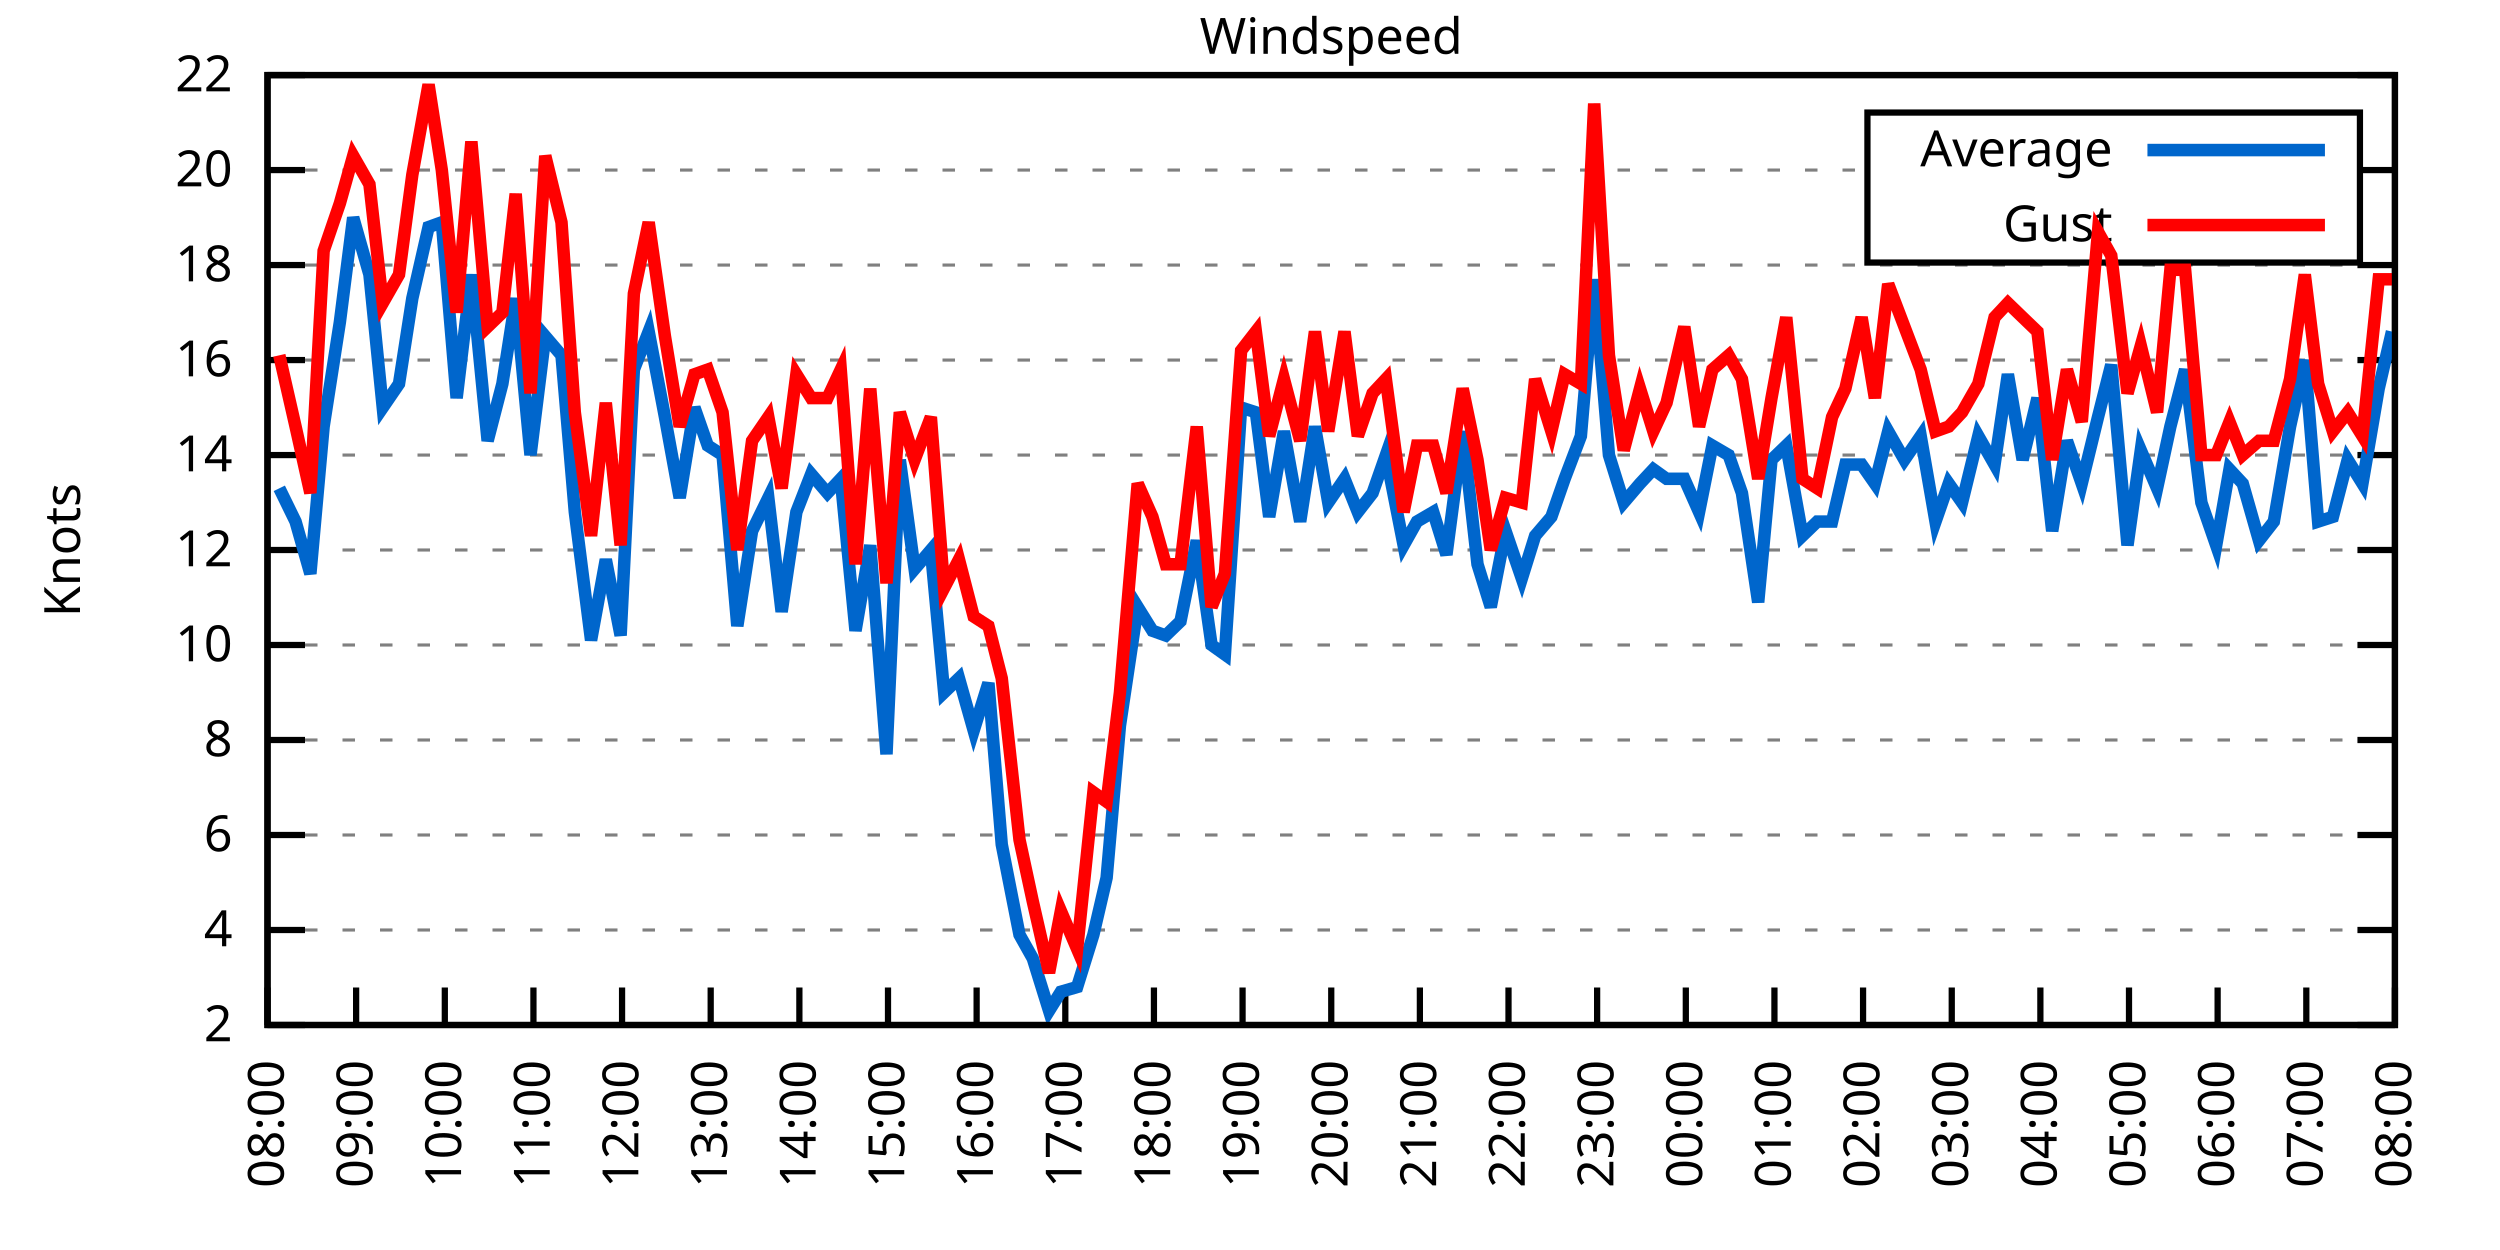
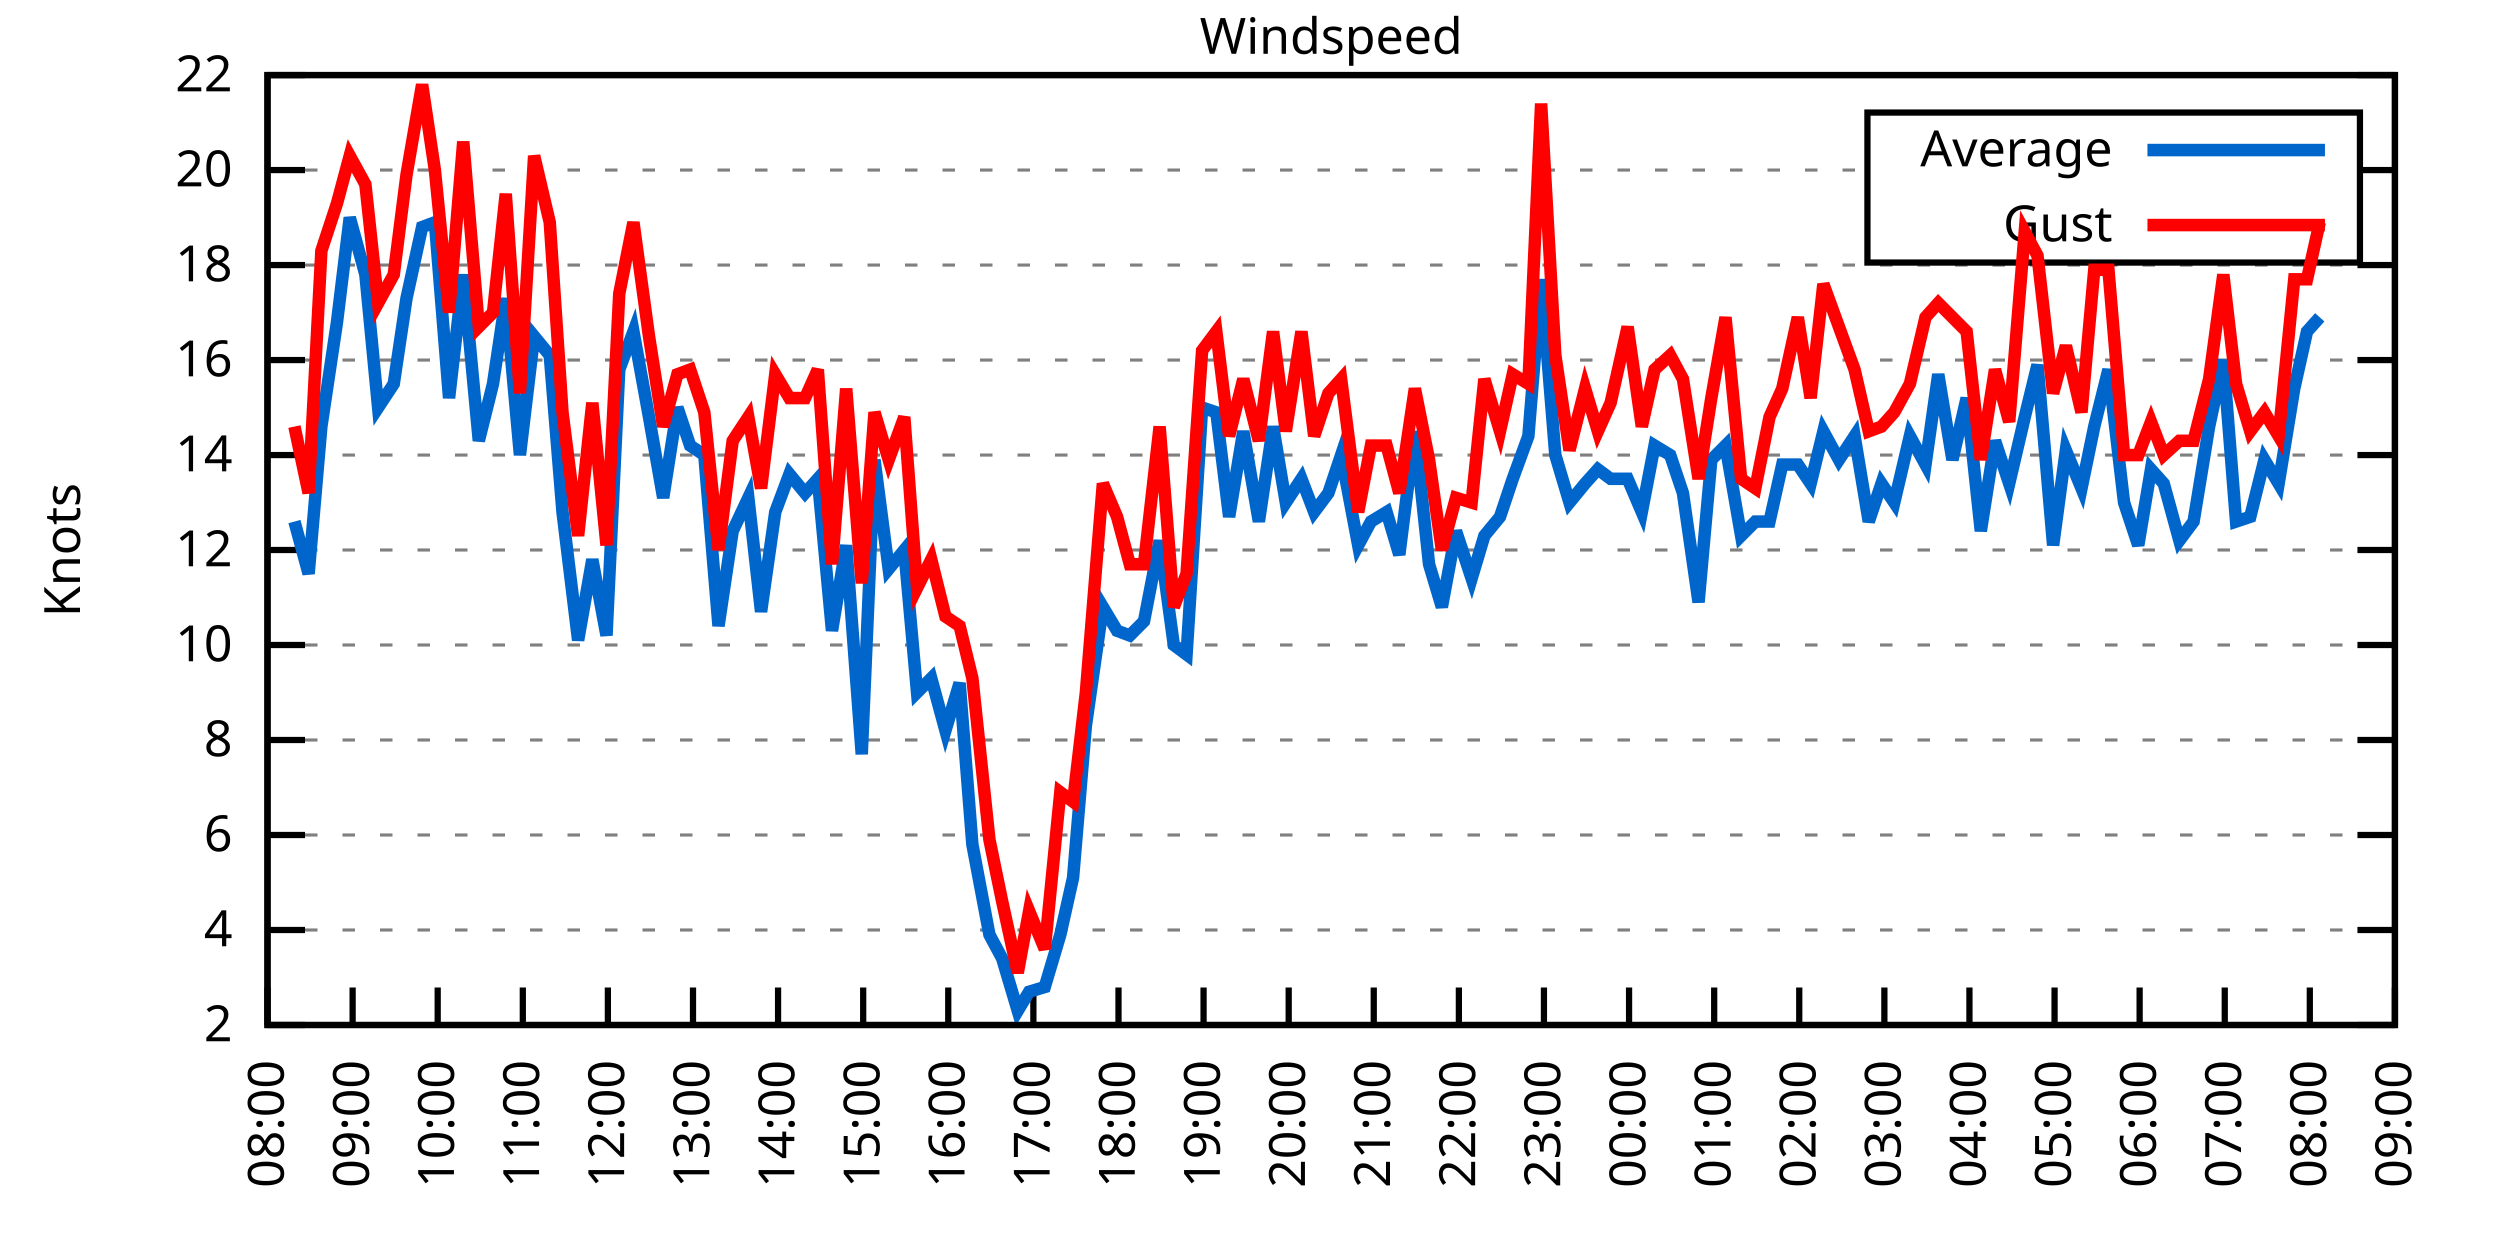
<svg xmlns="http://www.w3.org/2000/svg" xmlns:xlink="http://www.w3.org/1999/xlink" width="400" height="200" viewBox="0 0 400 200">
  <g id="gnuplot_canvas">
    <rect x="0" y="0" width="400" height="200" fill="none" />
    <defs>
      <circle id="gpDot" r="0.5" stroke-width="0.5" stroke="currentColor" />
      <path id="gpPt0" stroke-width="0.333" stroke="currentColor" d="M-1,0 h2 M0,-1 v2" />
      <path id="gpPt1" stroke-width="0.333" stroke="currentColor" d="M-1,-1 L1,1 M1,-1 L-1,1" />
      <path id="gpPt2" stroke-width="0.333" stroke="currentColor" d="M-1,0 L1,0 M0,-1 L0,1 M-1,-1 L1,1 M-1,1 L1,-1" />
      <rect id="gpPt3" stroke-width="0.333" stroke="currentColor" x="-1" y="-1" width="2" height="2" />
      <rect id="gpPt4" stroke-width="0.333" stroke="currentColor" fill="currentColor" x="-1" y="-1" width="2" height="2" />
      <circle id="gpPt5" stroke-width="0.333" stroke="currentColor" cx="0" cy="0" r="1" />
      <use xlink:href="#gpPt5" id="gpPt6" fill="currentColor" stroke="none" />
      <path id="gpPt7" stroke-width="0.333" stroke="currentColor" d="M0,-1.33 L-1.33,0.67 L1.33,0.67 z" />
      <use xlink:href="#gpPt7" id="gpPt8" fill="currentColor" stroke="none" />
      <use xlink:href="#gpPt7" id="gpPt9" stroke="currentColor" transform="rotate(180)" />
      <use xlink:href="#gpPt9" id="gpPt10" fill="currentColor" stroke="none" />
      <use xlink:href="#gpPt3" id="gpPt11" stroke="currentColor" transform="rotate(45)" />
      <use xlink:href="#gpPt11" id="gpPt12" fill="currentColor" stroke="none" />
      <path id="gpPt13" stroke-width="0.333" stroke="currentColor" d="M0,1.330 L1.265,0.411 L0.782,-1.067 L-0.782,-1.076 L-1.265,0.411 z" />
      <use xlink:href="#gpPt13" id="gpPt14" fill="currentColor" stroke="none" />
      <filter id="textbox" filterUnits="objectBoundingBox" x="0" y="0" height="1" width="1">
        <feFlood flood-color="white" flood-opacity="1" result="bgnd" />
        <feComposite in="SourceGraphic" in2="bgnd" operator="atop" />
      </filter>
      <filter id="greybox" filterUnits="objectBoundingBox" x="0" y="0" height="1" width="1">
        <feFlood flood-color="lightgrey" flood-opacity="1" result="grey" />
        <feComposite in="SourceGraphic" in2="grey" operator="atop" />
      </filter>
    </defs>
    <g fill="none" color="white" stroke="currentColor" stroke-width="1.00" stroke-linecap="butt" stroke-linejoin="miter">
</g>
    <g fill="none" color="black" stroke="currentColor" stroke-width="1.00" stroke-linecap="butt" stroke-linejoin="miter">
      <g stroke="none" shape-rendering="crispEdges">
        <polygon fill="rgb(255, 255, 255)" points="42.80,164.00 383.18,164.00 383.18,12.02 42.80,12.02 " />
      </g>
    </g>
    <g fill="none" color="black" stroke="currentColor" stroke-width="1.00" stroke-linecap="butt" stroke-linejoin="miter">
</g>
    <g fill="none" color="black" stroke="black" stroke-width="0.50" stroke-linecap="butt" stroke-linejoin="miter">
</g>
    <g fill="none" color="gray" stroke="currentColor" stroke-width="0.50" stroke-linecap="butt" stroke-linejoin="miter">
      <path stroke="gray" stroke-dasharray="2,4" class="gridline" d="M42.80,164.00 L383.19,164.00  " />
    </g>
    <g fill="none" color="gray" stroke="gray" stroke-width="1.00" stroke-linecap="butt" stroke-linejoin="miter">
</g>
    <g fill="none" color="black" stroke="currentColor" stroke-width="1.00" stroke-linecap="butt" stroke-linejoin="miter">
      <path stroke="black" d="M42.80,164.00 L48.80,164.00 M383.19,164.00 L377.19,164.00  " />
      <g transform="translate(37.20,166.60)" stroke="none" fill="black" font-family="Sans" font-size="8.00" text-anchor="end">
        <text>
          <tspan font-family="Sans"> 2</tspan>
        </text>
      </g>
    </g>
    <g fill="none" color="black" stroke="currentColor" stroke-width="1.00" stroke-linecap="butt" stroke-linejoin="miter">
</g>
    <g fill="none" color="black" stroke="black" stroke-width="0.50" stroke-linecap="butt" stroke-linejoin="miter">
</g>
    <g fill="none" color="gray" stroke="currentColor" stroke-width="0.50" stroke-linecap="butt" stroke-linejoin="miter">
      <path stroke="gray" stroke-dasharray="2,4" class="gridline" d="M42.80,148.80 L383.19,148.80  " />
    </g>
    <g fill="none" color="gray" stroke="gray" stroke-width="1.00" stroke-linecap="butt" stroke-linejoin="miter">
</g>
    <g fill="none" color="black" stroke="currentColor" stroke-width="1.00" stroke-linecap="butt" stroke-linejoin="miter">
      <path stroke="black" d="M42.80,148.80 L48.80,148.80 M383.19,148.80 L377.19,148.80  " />
      <g transform="translate(37.20,151.40)" stroke="none" fill="black" font-family="Sans" font-size="8.00" text-anchor="end">
        <text>
          <tspan font-family="Sans"> 4</tspan>
        </text>
      </g>
    </g>
    <g fill="none" color="black" stroke="currentColor" stroke-width="1.00" stroke-linecap="butt" stroke-linejoin="miter">
</g>
    <g fill="none" color="black" stroke="black" stroke-width="0.50" stroke-linecap="butt" stroke-linejoin="miter">
</g>
    <g fill="none" color="gray" stroke="currentColor" stroke-width="0.50" stroke-linecap="butt" stroke-linejoin="miter">
      <path stroke="gray" stroke-dasharray="2,4" class="gridline" d="M42.80,133.60 L383.19,133.60  " />
    </g>
    <g fill="none" color="gray" stroke="gray" stroke-width="1.00" stroke-linecap="butt" stroke-linejoin="miter">
</g>
    <g fill="none" color="black" stroke="currentColor" stroke-width="1.00" stroke-linecap="butt" stroke-linejoin="miter">
      <path stroke="black" d="M42.80,133.60 L48.80,133.60 M383.19,133.60 L377.19,133.60  " />
      <g transform="translate(37.20,136.20)" stroke="none" fill="black" font-family="Sans" font-size="8.00" text-anchor="end">
        <text>
          <tspan font-family="Sans"> 6</tspan>
        </text>
      </g>
    </g>
    <g fill="none" color="black" stroke="currentColor" stroke-width="1.00" stroke-linecap="butt" stroke-linejoin="miter">
</g>
    <g fill="none" color="black" stroke="black" stroke-width="0.50" stroke-linecap="butt" stroke-linejoin="miter">
</g>
    <g fill="none" color="gray" stroke="currentColor" stroke-width="0.50" stroke-linecap="butt" stroke-linejoin="miter">
      <path stroke="gray" stroke-dasharray="2,4" class="gridline" d="M42.80,118.40 L383.19,118.40  " />
    </g>
    <g fill="none" color="gray" stroke="gray" stroke-width="1.00" stroke-linecap="butt" stroke-linejoin="miter">
</g>
    <g fill="none" color="black" stroke="currentColor" stroke-width="1.00" stroke-linecap="butt" stroke-linejoin="miter">
      <path stroke="black" d="M42.80,118.40 L48.80,118.40 M383.19,118.40 L377.19,118.40  " />
      <g transform="translate(37.20,121.00)" stroke="none" fill="black" font-family="Sans" font-size="8.00" text-anchor="end">
        <text>
          <tspan font-family="Sans"> 8</tspan>
        </text>
      </g>
    </g>
    <g fill="none" color="black" stroke="currentColor" stroke-width="1.00" stroke-linecap="butt" stroke-linejoin="miter">
</g>
    <g fill="none" color="black" stroke="black" stroke-width="0.50" stroke-linecap="butt" stroke-linejoin="miter">
</g>
    <g fill="none" color="gray" stroke="currentColor" stroke-width="0.50" stroke-linecap="butt" stroke-linejoin="miter">
      <path stroke="gray" stroke-dasharray="2,4" class="gridline" d="M42.80,103.20 L383.19,103.20  " />
    </g>
    <g fill="none" color="gray" stroke="gray" stroke-width="1.00" stroke-linecap="butt" stroke-linejoin="miter">
</g>
    <g fill="none" color="black" stroke="currentColor" stroke-width="1.00" stroke-linecap="butt" stroke-linejoin="miter">
      <path stroke="black" d="M42.80,103.20 L48.80,103.20 M383.19,103.20 L377.19,103.20  " />
      <g transform="translate(37.20,105.80)" stroke="none" fill="black" font-family="Sans" font-size="8.00" text-anchor="end">
        <text>
          <tspan font-family="Sans"> 10</tspan>
        </text>
      </g>
    </g>
    <g fill="none" color="black" stroke="currentColor" stroke-width="1.00" stroke-linecap="butt" stroke-linejoin="miter">
</g>
    <g fill="none" color="black" stroke="black" stroke-width="0.50" stroke-linecap="butt" stroke-linejoin="miter">
</g>
    <g fill="none" color="gray" stroke="currentColor" stroke-width="0.50" stroke-linecap="butt" stroke-linejoin="miter">
      <path stroke="gray" stroke-dasharray="2,4" class="gridline" d="M42.80,88.00 L383.19,88.00  " />
    </g>
    <g fill="none" color="gray" stroke="gray" stroke-width="1.00" stroke-linecap="butt" stroke-linejoin="miter">
</g>
    <g fill="none" color="black" stroke="currentColor" stroke-width="1.00" stroke-linecap="butt" stroke-linejoin="miter">
      <path stroke="black" d="M42.80,88.00 L48.80,88.00 M383.19,88.00 L377.19,88.00  " />
      <g transform="translate(37.20,90.60)" stroke="none" fill="black" font-family="Sans" font-size="8.00" text-anchor="end">
        <text>
          <tspan font-family="Sans"> 12</tspan>
        </text>
      </g>
    </g>
    <g fill="none" color="black" stroke="currentColor" stroke-width="1.00" stroke-linecap="butt" stroke-linejoin="miter">
</g>
    <g fill="none" color="black" stroke="black" stroke-width="0.50" stroke-linecap="butt" stroke-linejoin="miter">
</g>
    <g fill="none" color="gray" stroke="currentColor" stroke-width="0.50" stroke-linecap="butt" stroke-linejoin="miter">
      <path stroke="gray" stroke-dasharray="2,4" class="gridline" d="M42.80,72.81 L383.19,72.81  " />
    </g>
    <g fill="none" color="gray" stroke="gray" stroke-width="1.00" stroke-linecap="butt" stroke-linejoin="miter">
</g>
    <g fill="none" color="black" stroke="currentColor" stroke-width="1.00" stroke-linecap="butt" stroke-linejoin="miter">
      <path stroke="black" d="M42.80,72.81 L48.80,72.81 M383.19,72.81 L377.19,72.81  " />
      <g transform="translate(37.20,75.41)" stroke="none" fill="black" font-family="Sans" font-size="8.00" text-anchor="end">
        <text>
          <tspan font-family="Sans"> 14</tspan>
        </text>
      </g>
    </g>
    <g fill="none" color="black" stroke="currentColor" stroke-width="1.00" stroke-linecap="butt" stroke-linejoin="miter">
</g>
    <g fill="none" color="black" stroke="black" stroke-width="0.50" stroke-linecap="butt" stroke-linejoin="miter">
</g>
    <g fill="none" color="gray" stroke="currentColor" stroke-width="0.50" stroke-linecap="butt" stroke-linejoin="miter">
      <path stroke="gray" stroke-dasharray="2,4" class="gridline" d="M42.80,57.61 L383.19,57.61  " />
    </g>
    <g fill="none" color="gray" stroke="gray" stroke-width="1.00" stroke-linecap="butt" stroke-linejoin="miter">
</g>
    <g fill="none" color="black" stroke="currentColor" stroke-width="1.00" stroke-linecap="butt" stroke-linejoin="miter">
      <path stroke="black" d="M42.80,57.61 L48.80,57.61 M383.19,57.61 L377.19,57.61  " />
      <g transform="translate(37.20,60.21)" stroke="none" fill="black" font-family="Sans" font-size="8.00" text-anchor="end">
        <text>
          <tspan font-family="Sans"> 16</tspan>
        </text>
      </g>
    </g>
    <g fill="none" color="black" stroke="currentColor" stroke-width="1.00" stroke-linecap="butt" stroke-linejoin="miter">
</g>
    <g fill="none" color="black" stroke="black" stroke-width="0.50" stroke-linecap="butt" stroke-linejoin="miter">
</g>
    <g fill="none" color="gray" stroke="currentColor" stroke-width="0.50" stroke-linecap="butt" stroke-linejoin="miter">
      <path stroke="gray" stroke-dasharray="2,4" class="gridline" d="M42.80,42.41 L383.19,42.41  " />
    </g>
    <g fill="none" color="gray" stroke="gray" stroke-width="1.00" stroke-linecap="butt" stroke-linejoin="miter">
</g>
    <g fill="none" color="black" stroke="currentColor" stroke-width="1.00" stroke-linecap="butt" stroke-linejoin="miter">
      <path stroke="black" d="M42.80,42.41 L48.80,42.41 M383.19,42.41 L377.19,42.41  " />
      <g transform="translate(37.20,45.01)" stroke="none" fill="black" font-family="Sans" font-size="8.00" text-anchor="end">
        <text>
          <tspan font-family="Sans"> 18</tspan>
        </text>
      </g>
    </g>
    <g fill="none" color="black" stroke="currentColor" stroke-width="1.00" stroke-linecap="butt" stroke-linejoin="miter">
</g>
    <g fill="none" color="black" stroke="black" stroke-width="0.50" stroke-linecap="butt" stroke-linejoin="miter">
</g>
    <g fill="none" color="gray" stroke="currentColor" stroke-width="0.50" stroke-linecap="butt" stroke-linejoin="miter">
      <path stroke="gray" stroke-dasharray="2,4" class="gridline" d="M42.80,27.21 L298.79,27.21 M377.59,27.21 L383.19,27.21  " />
    </g>
    <g fill="none" color="gray" stroke="gray" stroke-width="1.00" stroke-linecap="butt" stroke-linejoin="miter">
</g>
    <g fill="none" color="black" stroke="currentColor" stroke-width="1.00" stroke-linecap="butt" stroke-linejoin="miter">
      <path stroke="black" d="M42.80,27.21 L48.80,27.21 M383.19,27.21 L377.19,27.21  " />
      <g transform="translate(37.20,29.81)" stroke="none" fill="black" font-family="Sans" font-size="8.00" text-anchor="end">
        <text>
          <tspan font-family="Sans"> 20</tspan>
        </text>
      </g>
    </g>
    <g fill="none" color="black" stroke="currentColor" stroke-width="1.00" stroke-linecap="butt" stroke-linejoin="miter">
</g>
    <g fill="none" color="black" stroke="black" stroke-width="0.50" stroke-linecap="butt" stroke-linejoin="miter">
</g>
    <g fill="none" color="gray" stroke="currentColor" stroke-width="0.50" stroke-linecap="butt" stroke-linejoin="miter">
      <path stroke="gray" stroke-dasharray="2,4" class="gridline" d="M42.80,12.01 L383.19,12.01  " />
    </g>
    <g fill="none" color="gray" stroke="gray" stroke-width="1.00" stroke-linecap="butt" stroke-linejoin="miter">
</g>
    <g fill="none" color="black" stroke="currentColor" stroke-width="1.00" stroke-linecap="butt" stroke-linejoin="miter">
      <path stroke="black" d="M42.80,12.01 L48.80,12.01 M383.19,12.01 L377.19,12.01  " />
      <g transform="translate(37.20,14.61)" stroke="none" fill="black" font-family="Sans" font-size="8.00" text-anchor="end">
        <text>
          <tspan font-family="Sans"> 22</tspan>
        </text>
      </g>
    </g>
    <g fill="none" color="black" stroke="currentColor" stroke-width="1.00" stroke-linecap="butt" stroke-linejoin="miter">
      <path stroke="black" d="M42.80,164.00 L42.80,158.00  " />
      <g transform="translate(45.40,169.60) rotate(270.00)" stroke="none" fill="black" font-family="Sans" font-size="8.00" text-anchor="end">
        <text>
          <tspan font-family="Sans">08:00</tspan>
        </text>
      </g>
    </g>
    <g fill="none" color="black" stroke="currentColor" stroke-width="1.00" stroke-linecap="butt" stroke-linejoin="miter">
-       <path stroke="black" d="M56.98,164.00 L56.98,158.00  " />
-       <g transform="translate(59.58,169.60) rotate(270.00)" stroke="none" fill="black" font-family="Sans" font-size="8.00" text-anchor="end">
+       <path stroke="black" d="M56.42,164.00 L56.42,158.00  " />
+       <g transform="translate(59.02,169.60) rotate(270.00)" stroke="none" fill="black" font-family="Sans" font-size="8.00" text-anchor="end">
        <text>
          <tspan font-family="Sans">09:00</tspan>
        </text>
      </g>
    </g>
    <g fill="none" color="black" stroke="currentColor" stroke-width="1.00" stroke-linecap="butt" stroke-linejoin="miter">
-       <path stroke="black" d="M71.17,164.00 L71.17,158.00  " />
-       <g transform="translate(73.77,169.60) rotate(270.00)" stroke="none" fill="black" font-family="Sans" font-size="8.00" text-anchor="end">
+       <path stroke="black" d="M70.03,164.00 L70.03,158.00  " />
+       <g transform="translate(72.63,169.60) rotate(270.00)" stroke="none" fill="black" font-family="Sans" font-size="8.00" text-anchor="end">
        <text>
          <tspan font-family="Sans">10:00</tspan>
        </text>
      </g>
    </g>
    <g fill="none" color="black" stroke="currentColor" stroke-width="1.00" stroke-linecap="butt" stroke-linejoin="miter">
-       <path stroke="black" d="M85.35,164.00 L85.35,158.00  " />
-       <g transform="translate(87.95,169.60) rotate(270.00)" stroke="none" fill="black" font-family="Sans" font-size="8.00" text-anchor="end">
+       <path stroke="black" d="M83.65,164.00 L83.65,158.00  " />
+       <g transform="translate(86.25,169.60) rotate(270.00)" stroke="none" fill="black" font-family="Sans" font-size="8.00" text-anchor="end">
        <text>
          <tspan font-family="Sans">11:00</tspan>
        </text>
      </g>
    </g>
    <g fill="none" color="black" stroke="currentColor" stroke-width="1.00" stroke-linecap="butt" stroke-linejoin="miter">
-       <path stroke="black" d="M99.53,164.00 L99.53,158.00  " />
-       <g transform="translate(102.13,169.60) rotate(270.00)" stroke="none" fill="black" font-family="Sans" font-size="8.00" text-anchor="end">
+       <path stroke="black" d="M97.26,164.00 L97.26,158.00  " />
+       <g transform="translate(99.86,169.60) rotate(270.00)" stroke="none" fill="black" font-family="Sans" font-size="8.00" text-anchor="end">
        <text>
          <tspan font-family="Sans">12:00</tspan>
        </text>
      </g>
    </g>
    <g fill="none" color="black" stroke="currentColor" stroke-width="1.00" stroke-linecap="butt" stroke-linejoin="miter">
-       <path stroke="black" d="M113.71,164.00 L113.71,158.00  " />
-       <g transform="translate(116.31,169.60) rotate(270.00)" stroke="none" fill="black" font-family="Sans" font-size="8.00" text-anchor="end">
+       <path stroke="black" d="M110.88,164.00 L110.88,158.00  " />
+       <g transform="translate(113.48,169.60) rotate(270.00)" stroke="none" fill="black" font-family="Sans" font-size="8.00" text-anchor="end">
        <text>
          <tspan font-family="Sans">13:00</tspan>
        </text>
      </g>
    </g>
    <g fill="none" color="black" stroke="currentColor" stroke-width="1.00" stroke-linecap="butt" stroke-linejoin="miter">
-       <path stroke="black" d="M127.90,164.00 L127.90,158.00  " />
-       <g transform="translate(130.50,169.60) rotate(270.00)" stroke="none" fill="black" font-family="Sans" font-size="8.00" text-anchor="end">
+       <path stroke="black" d="M124.49,164.00 L124.49,158.00  " />
+       <g transform="translate(127.09,169.60) rotate(270.00)" stroke="none" fill="black" font-family="Sans" font-size="8.00" text-anchor="end">
        <text>
          <tspan font-family="Sans">14:00</tspan>
        </text>
      </g>
    </g>
    <g fill="none" color="black" stroke="currentColor" stroke-width="1.00" stroke-linecap="butt" stroke-linejoin="miter">
-       <path stroke="black" d="M142.08,164.00 L142.08,158.00  " />
-       <g transform="translate(144.68,169.60) rotate(270.00)" stroke="none" fill="black" font-family="Sans" font-size="8.00" text-anchor="end">
+       <path stroke="black" d="M138.11,164.00 L138.11,158.00  " />
+       <g transform="translate(140.71,169.60) rotate(270.00)" stroke="none" fill="black" font-family="Sans" font-size="8.00" text-anchor="end">
        <text>
          <tspan font-family="Sans">15:00</tspan>
        </text>
      </g>
    </g>
    <g fill="none" color="black" stroke="currentColor" stroke-width="1.00" stroke-linecap="butt" stroke-linejoin="miter">
-       <path stroke="black" d="M156.26,164.00 L156.26,158.00  " />
-       <g transform="translate(158.86,169.60) rotate(270.00)" stroke="none" fill="black" font-family="Sans" font-size="8.00" text-anchor="end">
+       <path stroke="black" d="M151.72,164.00 L151.72,158.00  " />
+       <g transform="translate(154.32,169.60) rotate(270.00)" stroke="none" fill="black" font-family="Sans" font-size="8.00" text-anchor="end">
        <text>
          <tspan font-family="Sans">16:00</tspan>
        </text>
      </g>
    </g>
    <g fill="none" color="black" stroke="currentColor" stroke-width="1.00" stroke-linecap="butt" stroke-linejoin="miter">
-       <path stroke="black" d="M170.45,164.00 L170.45,158.00  " />
-       <g transform="translate(173.05,169.60) rotate(270.00)" stroke="none" fill="black" font-family="Sans" font-size="8.00" text-anchor="end">
+       <path stroke="black" d="M165.34,164.00 L165.34,158.00  " />
+       <g transform="translate(167.94,169.60) rotate(270.00)" stroke="none" fill="black" font-family="Sans" font-size="8.00" text-anchor="end">
        <text>
          <tspan font-family="Sans">17:00</tspan>
        </text>
      </g>
    </g>
    <g fill="none" color="black" stroke="currentColor" stroke-width="1.00" stroke-linecap="butt" stroke-linejoin="miter">
-       <path stroke="black" d="M184.63,164.00 L184.63,158.00  " />
-       <g transform="translate(187.23,169.60) rotate(270.00)" stroke="none" fill="black" font-family="Sans" font-size="8.00" text-anchor="end">
+       <path stroke="black" d="M178.96,164.00 L178.96,158.00  " />
+       <g transform="translate(181.56,169.60) rotate(270.00)" stroke="none" fill="black" font-family="Sans" font-size="8.00" text-anchor="end">
        <text>
          <tspan font-family="Sans">18:00</tspan>
        </text>
      </g>
    </g>
    <g fill="none" color="black" stroke="currentColor" stroke-width="1.00" stroke-linecap="butt" stroke-linejoin="miter">
-       <path stroke="black" d="M198.81,164.00 L198.81,158.00  " />
-       <g transform="translate(201.41,169.60) rotate(270.00)" stroke="none" fill="black" font-family="Sans" font-size="8.00" text-anchor="end">
+       <path stroke="black" d="M192.57,164.00 L192.57,158.00  " />
+       <g transform="translate(195.17,169.60) rotate(270.00)" stroke="none" fill="black" font-family="Sans" font-size="8.00" text-anchor="end">
        <text>
          <tspan font-family="Sans">19:00</tspan>
        </text>
      </g>
    </g>
    <g fill="none" color="black" stroke="currentColor" stroke-width="1.00" stroke-linecap="butt" stroke-linejoin="miter">
-       <path stroke="black" d="M213.00,164.00 L213.00,158.00  " />
-       <g transform="translate(215.60,169.60) rotate(270.00)" stroke="none" fill="black" font-family="Sans" font-size="8.00" text-anchor="end">
+       <path stroke="black" d="M206.19,164.00 L206.19,158.00  " />
+       <g transform="translate(208.79,169.60) rotate(270.00)" stroke="none" fill="black" font-family="Sans" font-size="8.00" text-anchor="end">
        <text>
          <tspan font-family="Sans">20:00</tspan>
        </text>
      </g>
    </g>
    <g fill="none" color="black" stroke="currentColor" stroke-width="1.00" stroke-linecap="butt" stroke-linejoin="miter">
-       <path stroke="black" d="M227.18,164.00 L227.18,158.00  " />
-       <g transform="translate(229.78,169.60) rotate(270.00)" stroke="none" fill="black" font-family="Sans" font-size="8.00" text-anchor="end">
+       <path stroke="black" d="M219.80,164.00 L219.80,158.00  " />
+       <g transform="translate(222.40,169.60) rotate(270.00)" stroke="none" fill="black" font-family="Sans" font-size="8.00" text-anchor="end">
        <text>
          <tspan font-family="Sans">21:00</tspan>
        </text>
      </g>
    </g>
    <g fill="none" color="black" stroke="currentColor" stroke-width="1.00" stroke-linecap="butt" stroke-linejoin="miter">
-       <path stroke="black" d="M241.36,164.00 L241.36,158.00  " />
-       <g transform="translate(243.96,169.60) rotate(270.00)" stroke="none" fill="black" font-family="Sans" font-size="8.00" text-anchor="end">
+       <path stroke="black" d="M233.42,164.00 L233.42,158.00  " />
+       <g transform="translate(236.02,169.60) rotate(270.00)" stroke="none" fill="black" font-family="Sans" font-size="8.00" text-anchor="end">
        <text>
          <tspan font-family="Sans">22:00</tspan>
        </text>
      </g>
    </g>
    <g fill="none" color="black" stroke="currentColor" stroke-width="1.00" stroke-linecap="butt" stroke-linejoin="miter">
-       <path stroke="black" d="M255.54,164.00 L255.54,158.00  " />
-       <g transform="translate(258.14,169.60) rotate(270.00)" stroke="none" fill="black" font-family="Sans" font-size="8.00" text-anchor="end">
+       <path stroke="black" d="M247.03,164.00 L247.03,158.00  " />
+       <g transform="translate(249.63,169.60) rotate(270.00)" stroke="none" fill="black" font-family="Sans" font-size="8.00" text-anchor="end">
        <text>
          <tspan font-family="Sans">23:00</tspan>
        </text>
      </g>
    </g>
    <g fill="none" color="black" stroke="currentColor" stroke-width="1.00" stroke-linecap="butt" stroke-linejoin="miter">
-       <path stroke="black" d="M269.73,164.00 L269.73,158.00  " />
-       <g transform="translate(272.33,169.60) rotate(270.00)" stroke="none" fill="black" font-family="Sans" font-size="8.00" text-anchor="end">
+       <path stroke="black" d="M260.65,164.00 L260.65,158.00  " />
+       <g transform="translate(263.25,169.60) rotate(270.00)" stroke="none" fill="black" font-family="Sans" font-size="8.00" text-anchor="end">
        <text>
          <tspan font-family="Sans">00:00</tspan>
        </text>
      </g>
    </g>
    <g fill="none" color="black" stroke="currentColor" stroke-width="1.00" stroke-linecap="butt" stroke-linejoin="miter">
-       <path stroke="black" d="M283.91,164.00 L283.91,158.00  " />
-       <g transform="translate(286.51,169.60) rotate(270.00)" stroke="none" fill="black" font-family="Sans" font-size="8.00" text-anchor="end">
+       <path stroke="black" d="M274.27,164.00 L274.27,158.00  " />
+       <g transform="translate(276.87,169.60) rotate(270.00)" stroke="none" fill="black" font-family="Sans" font-size="8.00" text-anchor="end">
        <text>
          <tspan font-family="Sans">01:00</tspan>
        </text>
      </g>
    </g>
    <g fill="none" color="black" stroke="currentColor" stroke-width="1.00" stroke-linecap="butt" stroke-linejoin="miter">
-       <path stroke="black" d="M298.09,164.00 L298.09,158.00  " />
-       <g transform="translate(300.69,169.60) rotate(270.00)" stroke="none" fill="black" font-family="Sans" font-size="8.00" text-anchor="end">
+       <path stroke="black" d="M287.88,164.00 L287.88,158.00  " />
+       <g transform="translate(290.48,169.60) rotate(270.00)" stroke="none" fill="black" font-family="Sans" font-size="8.00" text-anchor="end">
        <text>
          <tspan font-family="Sans">02:00</tspan>
        </text>
      </g>
    </g>
    <g fill="none" color="black" stroke="currentColor" stroke-width="1.00" stroke-linecap="butt" stroke-linejoin="miter">
-       <path stroke="black" d="M312.28,164.00 L312.28,158.00  " />
-       <g transform="translate(314.88,169.60) rotate(270.00)" stroke="none" fill="black" font-family="Sans" font-size="8.00" text-anchor="end">
+       <path stroke="black" d="M301.50,164.00 L301.50,158.00  " />
+       <g transform="translate(304.10,169.60) rotate(270.00)" stroke="none" fill="black" font-family="Sans" font-size="8.00" text-anchor="end">
        <text>
          <tspan font-family="Sans">03:00</tspan>
        </text>
      </g>
    </g>
    <g fill="none" color="black" stroke="currentColor" stroke-width="1.00" stroke-linecap="butt" stroke-linejoin="miter">
-       <path stroke="black" d="M326.46,164.00 L326.46,158.00  " />
-       <g transform="translate(329.06,169.60) rotate(270.00)" stroke="none" fill="black" font-family="Sans" font-size="8.00" text-anchor="end">
+       <path stroke="black" d="M315.11,164.00 L315.11,158.00  " />
+       <g transform="translate(317.71,169.60) rotate(270.00)" stroke="none" fill="black" font-family="Sans" font-size="8.00" text-anchor="end">
        <text>
          <tspan font-family="Sans">04:00</tspan>
        </text>
      </g>
    </g>
    <g fill="none" color="black" stroke="currentColor" stroke-width="1.00" stroke-linecap="butt" stroke-linejoin="miter">
-       <path stroke="black" d="M340.64,164.00 L340.64,158.00  " />
-       <g transform="translate(343.24,169.60) rotate(270.00)" stroke="none" fill="black" font-family="Sans" font-size="8.00" text-anchor="end">
+       <path stroke="black" d="M328.73,164.00 L328.73,158.00  " />
+       <g transform="translate(331.33,169.60) rotate(270.00)" stroke="none" fill="black" font-family="Sans" font-size="8.00" text-anchor="end">
        <text>
          <tspan font-family="Sans">05:00</tspan>
        </text>
      </g>
    </g>
    <g fill="none" color="black" stroke="currentColor" stroke-width="1.00" stroke-linecap="butt" stroke-linejoin="miter">
-       <path stroke="black" d="M354.82,164.00 L354.82,158.00  " />
-       <g transform="translate(357.42,169.60) rotate(270.00)" stroke="none" fill="black" font-family="Sans" font-size="8.00" text-anchor="end">
+       <path stroke="black" d="M342.34,164.00 L342.34,158.00  " />
+       <g transform="translate(344.94,169.60) rotate(270.00)" stroke="none" fill="black" font-family="Sans" font-size="8.00" text-anchor="end">
        <text>
          <tspan font-family="Sans">06:00</tspan>
        </text>
      </g>
    </g>
    <g fill="none" color="black" stroke="currentColor" stroke-width="1.00" stroke-linecap="butt" stroke-linejoin="miter">
-       <path stroke="black" d="M369.01,164.00 L369.01,158.00  " />
-       <g transform="translate(371.61,169.60) rotate(270.00)" stroke="none" fill="black" font-family="Sans" font-size="8.00" text-anchor="end">
+       <path stroke="black" d="M355.96,164.00 L355.96,158.00  " />
+       <g transform="translate(358.56,169.60) rotate(270.00)" stroke="none" fill="black" font-family="Sans" font-size="8.00" text-anchor="end">
        <text>
          <tspan font-family="Sans">07:00</tspan>
+         </text>
+       </g>
+     </g>
+     <g fill="none" color="black" stroke="currentColor" stroke-width="1.00" stroke-linecap="butt" stroke-linejoin="miter">
+       <path stroke="black" d="M369.57,164.00 L369.57,158.00  " />
+       <g transform="translate(372.17,169.60) rotate(270.00)" stroke="none" fill="black" font-family="Sans" font-size="8.00" text-anchor="end">
+         <text>
+           <tspan font-family="Sans">08:00</tspan>
        </text>
      </g>
    </g>
    <g fill="none" color="black" stroke="currentColor" stroke-width="1.00" stroke-linecap="butt" stroke-linejoin="miter">
      <path stroke="black" d="M383.19,164.00 L383.19,158.00  " />
      <g transform="translate(385.79,169.60) rotate(270.00)" stroke="none" fill="black" font-family="Sans" font-size="8.00" text-anchor="end">
        <text>
-           <tspan font-family="Sans">08:00</tspan>
+           <tspan font-family="Sans">09:00</tspan>
        </text>
      </g>
    </g>
    <g fill="none" color="black" stroke="currentColor" stroke-width="1.00" stroke-linecap="butt" stroke-linejoin="miter">
</g>
    <g fill="none" color="black" stroke="currentColor" stroke-width="1.00" stroke-linecap="butt" stroke-linejoin="miter">
      <path stroke="black" d="M42.80,12.01 L42.80,164.00 L383.19,164.00 L383.19,12.01 L42.80,12.01 Z  " />
    </g>
    <g fill="none" color="black" stroke="currentColor" stroke-width="1.00" stroke-linecap="butt" stroke-linejoin="miter">
</g>
    <g fill="none" color="black" stroke="currentColor" stroke-width="1.00" stroke-linecap="butt" stroke-linejoin="miter">
      <path stroke="black" d="M298.79,42.01 L298.79,18.01 L377.59,18.01 L377.59,42.01 L298.79,42.01 Z  " />
    </g>
    <g id="Windspeed_plot_1">
      <g fill="none" color="white" stroke="black" stroke-width="2.00" stroke-linecap="butt" stroke-linejoin="miter">
</g>
      <g fill="none" color="black" stroke="currentColor" stroke-width="2.00" stroke-linecap="butt" stroke-linejoin="miter">
        <g transform="translate(337.99,26.61)" stroke="none" fill="black" font-family="Sans" font-size="8.00" text-anchor="end">
          <text>
            <tspan font-family="Sans">Average</tspan>
          </text>
        </g>
      </g>
      <g fill="none" color="black" stroke="currentColor" stroke-width="2.00" stroke-linecap="butt" stroke-linejoin="miter">
-         <path stroke="rgb(  0, 102, 204)" d="M343.59,24.01 L371.99,24.01 M44.69,78.13 L47.29,83.45 L49.66,91.80 L51.78,68.25 L54.38,51.53 L56.51,34.81   L59.11,43.93 L61.24,65.21 L63.84,61.41 L65.97,47.73 L68.57,36.33 L70.69,35.57 L73.06,63.69 L75.42,43.93   L78.02,70.53 L80.38,61.41 L82.51,47.73 L84.88,72.81 L87.24,53.81 L89.84,56.85 L91.97,81.93 L94.57,102.44   L96.93,89.52 L99.30,101.68 L101.42,59.13 L103.79,53.05 L106.39,66.73 L108.75,79.65 L111.11,65.21 L113.24,71.29   L115.61,72.81 L117.97,100.16 L120.33,84.97 L122.93,79.65 L125.06,97.88 L127.42,81.93 L129.79,75.85 L132.39,78.89   L134.52,76.61 L136.88,100.92 L139.24,87.25 L141.84,120.68 L143.97,73.57 L146.34,91.04 L148.94,88.00 L151.06,110.80   L153.43,108.52 L155.79,116.88 L158.15,109.28 L160.28,135.12 L163.12,149.56 L165.25,153.36 L167.85,161.72 L169.74,158.68   L172.34,157.92 L174.94,149.56 L177.06,140.44 L179.19,116.12 L182.03,97.12 L184.39,100.92 L186.52,101.68 L188.88,99.40   L191.48,86.49 L193.85,103.20 L195.98,104.72 L198.58,65.21 L200.94,65.97 L203.07,82.69 L205.43,69.01 L208.03,83.45   L210.39,68.25 L212.52,80.41 L215.12,76.61 L217.25,81.93 L219.61,78.89 L221.74,72.81 L224.58,87.25 L226.71,83.45   L229.31,81.93 L231.43,88.76 L234.03,69.01 L236.40,90.28 L238.52,97.12 L240.89,84.97 L243.49,92.56 L245.62,85.73   L248.22,82.69 L250.34,76.61 L252.94,69.77 L255.07,44.69 L257.43,72.81 L259.80,80.41 L262.40,77.37 L264.53,75.09   L266.65,76.61 L269.49,76.61 L271.85,81.93 L273.98,71.29 L276.58,72.81 L278.71,78.89 L281.31,96.36 L283.44,73.57   L285.80,71.29 L288.40,85.73 L290.76,83.45 L293.13,83.45 L295.26,74.33 L297.86,74.33 L299.98,77.37 L302.11,69.01   L304.71,73.57 L307.31,69.77 L309.68,83.45 L311.80,77.37 L313.93,80.41 L316.53,69.77 L319.13,74.33 L321.26,59.89   L323.62,73.57 L325.99,63.69 L328.35,84.97 L330.71,70.53 L333.08,77.37 L335.68,66.73 L337.80,58.37 L340.40,87.25   L342.53,72.05 L345.13,78.13 L347.26,68.25 L349.62,59.13 L352.22,80.41 L354.59,87.25 L356.72,75.09 L358.84,77.37   L361.44,86.49 L363.81,83.45 L366.41,68.25 L368.77,57.61 L370.90,83.45 L373.26,82.69 L375.63,73.57 L377.99,77.37   L380.59,62.17 L382.72,53.05  " />
+         <path stroke="rgb(  0, 102, 204)" d="M343.59,24.01 L371.99,24.01 M47.11,83.45 L49.38,91.80 L51.42,68.25 L53.92,51.53 L55.96,34.81 L58.46,43.93   L60.50,65.21 L63.00,61.41 L65.04,47.73 L67.54,36.33 L69.58,35.57 L71.85,63.69 L74.12,43.93 L76.61,70.53   L78.88,61.41 L80.92,47.73 L83.19,72.81 L85.46,53.81 L87.96,56.85 L90.00,81.93 L92.50,102.44 L94.77,89.52   L97.04,101.68 L99.08,59.13 L101.35,53.05 L103.84,66.73 L106.11,79.65 L108.38,65.21 L110.42,71.29 L112.69,72.81   L114.96,100.16 L117.23,84.97 L119.73,79.65 L121.77,97.88 L124.04,81.93 L126.31,75.85 L128.81,78.89 L130.85,76.61   L133.12,100.92 L135.39,87.25 L137.88,120.68 L139.92,73.57 L142.19,91.04 L144.69,88.00 L146.73,110.80 L149.00,108.52   L151.27,116.88 L153.54,109.28 L155.58,135.12 L158.31,149.56 L160.35,153.36 L162.84,161.72 L164.66,158.68 L167.16,157.92   L169.65,149.56 L171.69,140.44 L173.74,116.12 L176.46,97.12 L178.73,100.92 L180.77,101.68 L183.04,99.40 L185.54,86.49   L187.81,103.20 L189.85,104.72 L192.34,65.21 L194.61,65.97 L196.66,82.69 L198.93,69.01 L201.42,83.45 L203.69,68.25   L205.73,80.41 L208.23,76.61 L210.27,81.93 L212.54,78.89 L214.58,72.81 L217.31,87.25 L219.35,83.45 L221.85,81.93   L223.89,88.76 L226.38,69.01 L228.65,90.28 L230.70,97.12 L232.96,84.97 L235.46,92.56 L237.50,85.73 L240.00,82.69   L242.04,76.61 L244.54,69.77 L246.58,44.69 L248.85,72.81 L251.12,80.41 L253.61,77.37 L255.66,75.09 L257.70,76.61   L260.42,76.61 L262.69,81.93 L264.73,71.29 L267.23,72.81 L269.27,78.89 L271.77,96.36 L273.81,73.57 L276.08,71.29   L278.58,85.73 L280.85,83.45 L283.12,83.45 L285.16,74.33 L287.65,74.33 L289.70,77.37 L291.74,69.01 L294.23,73.57   L296.73,69.77 L299.00,83.45 L301.04,77.37 L303.08,80.41 L305.58,69.77 L308.08,74.33 L310.12,59.89 L312.39,73.57   L314.66,63.69 L316.93,84.97 L319.20,70.53 L321.47,77.37 L323.96,66.73 L326.00,58.37 L328.50,87.25 L330.54,72.05   L333.04,78.13 L335.08,68.25 L337.35,59.13 L339.85,80.41 L342.12,87.25 L344.16,75.09 L346.20,77.37 L348.70,86.49   L350.97,83.45 L353.46,68.25 L355.73,57.61 L357.77,83.45 L360.04,82.69 L362.31,73.57 L364.58,77.37 L367.08,62.17   L369.12,53.05 L371.16,50.77  " />
      </g>
    </g>
    <g id="Windspeed_plot_2">
      <g fill="none" color="black" stroke="currentColor" stroke-width="2.00" stroke-linecap="butt" stroke-linejoin="miter">
        <g transform="translate(337.99,38.61)" stroke="none" fill="black" font-family="Sans" font-size="8.00" text-anchor="end">
          <text>
            <tspan font-family="Sans">Gust</tspan>
          </text>
        </g>
      </g>
      <g fill="none" color="black" stroke="currentColor" stroke-width="2.00" stroke-linecap="butt" stroke-linejoin="miter">
-         <path stroke="rgb(255,   0,   0)" d="M343.59,36.01 L371.99,36.01 M44.69,56.85 L47.29,68.25 L49.66,78.89 L51.78,40.13 L54.38,32.53 L56.51,24.93   L59.11,29.49 L61.24,48.49 L63.84,43.93 L65.97,27.97 L68.57,13.53 L70.69,27.21 L73.06,50.01 L75.42,22.65   L78.02,52.29 L80.38,50.01 L82.51,31.01 L84.88,62.93 L87.24,24.93 L89.84,35.57 L91.97,65.97 L94.57,85.73   L96.93,64.45 L99.30,87.25 L101.42,46.97 L103.79,35.57 L106.39,53.81 L108.75,68.25 L111.11,59.89 L113.24,59.13   L115.61,65.97 L117.97,88.00 L120.33,70.53 L122.93,66.73 L125.06,78.13 L127.42,59.89 L129.79,63.69 L132.39,63.69   L134.52,59.13 L136.88,90.28 L139.24,62.17 L141.84,93.32 L143.97,65.97 L146.34,73.57 L148.94,66.73 L151.06,94.08   L153.43,89.52 L155.79,98.64 L158.15,100.16 L160.28,108.52 L163.12,134.36 L165.25,144.24 L167.85,155.64 L169.74,145.76   L172.34,151.84 L174.94,126.76 L177.06,128.28 L179.19,110.80 L182.03,77.37 L184.39,82.69 L186.52,90.28 L188.88,90.28   L191.48,68.25 L193.85,97.12 L195.98,91.80 L198.58,56.09 L200.94,53.05 L203.07,69.77 L205.43,60.65 L208.03,70.53   L210.39,53.05 L212.52,69.01 L215.12,53.05 L217.25,69.77 L219.61,62.93 L221.74,60.65 L224.58,81.93 L226.71,71.29   L229.31,71.29 L231.43,78.89 L234.03,62.17 L236.40,73.57 L238.52,88.00 L240.89,79.65 L243.49,80.41 L245.62,60.65   L248.22,69.01 L250.34,59.89 L252.94,61.41 L255.07,16.57 L257.43,56.85 L259.80,72.05 L262.40,62.17 L264.53,69.01   L266.65,64.45 L269.49,52.29 L271.85,68.25 L273.98,59.13 L276.58,56.85 L278.71,60.65 L281.31,76.61 L283.44,63.69   L285.80,50.77 L288.40,76.61 L290.76,78.13 L293.13,66.73 L295.26,62.17 L297.86,50.77 L299.98,63.69 L302.11,45.45   L304.71,52.29 L307.31,59.13 L309.68,69.01 L311.80,68.25 L313.93,65.97 L316.53,61.41 L319.13,50.77 L321.26,48.49   L323.62,50.77 L325.99,53.05 L328.35,73.57 L330.71,59.13 L333.08,67.49 L335.68,37.09 L337.80,40.89 L340.40,62.93   L342.53,55.33 L345.13,65.97 L347.26,43.17 L349.62,43.17 L352.22,72.81 L354.59,72.81 L356.72,67.49 L358.84,72.81   L361.44,70.53 L363.81,70.53 L366.41,60.65 L368.77,43.93 L370.90,61.41 L373.26,69.01 L375.63,65.97 L377.99,69.77   L380.59,44.69 L382.72,44.69  " />
+         <path stroke="rgb(255,   0,   0)" d="M343.59,36.01 L371.99,36.01 M47.11,68.25 L49.38,78.89 L51.42,40.13 L53.92,32.53 L55.96,24.93 L58.46,29.49   L60.50,48.49 L63.00,43.93 L65.04,27.97 L67.54,13.53 L69.58,27.21 L71.85,50.01 L74.12,22.65 L76.61,52.29   L78.88,50.01 L80.92,31.01 L83.19,62.93 L85.46,24.93 L87.96,35.57 L90.00,65.97 L92.50,85.73 L94.77,64.45   L97.04,87.25 L99.08,46.97 L101.35,35.57 L103.84,53.81 L106.11,68.25 L108.38,59.89 L110.42,59.13 L112.69,65.97   L114.96,88.00 L117.23,70.53 L119.73,66.73 L121.77,78.13 L124.04,59.89 L126.31,63.69 L128.81,63.69 L130.85,59.13   L133.12,90.28 L135.39,62.17 L137.88,93.32 L139.92,65.97 L142.19,73.57 L144.69,66.73 L146.73,94.08 L149.00,89.52   L151.27,98.64 L153.54,100.16 L155.58,108.52 L158.31,134.36 L160.35,144.24 L162.84,155.64 L164.66,145.76 L167.16,151.84   L169.65,126.76 L171.69,128.28 L173.74,110.80 L176.46,77.37 L178.73,82.69 L180.77,90.28 L183.04,90.28 L185.54,68.25   L187.81,97.12 L189.85,91.80 L192.34,56.09 L194.61,53.05 L196.66,69.77 L198.93,60.65 L201.42,70.53 L203.69,53.05   L205.73,69.01 L208.23,53.05 L210.27,69.77 L212.54,62.93 L214.58,60.65 L217.31,81.93 L219.35,71.29 L221.85,71.29   L223.89,78.89 L226.38,62.17 L228.65,73.57 L230.70,88.00 L232.96,79.65 L235.46,80.41 L237.50,60.65 L240.00,69.01   L242.04,59.89 L244.54,61.41 L246.58,16.57 L248.85,56.85 L251.12,72.05 L253.61,62.17 L255.66,69.01 L257.70,64.45   L260.42,52.29 L262.69,68.25 L264.73,59.13 L267.23,56.85 L269.27,60.65 L271.77,76.61 L273.81,63.69 L276.08,50.77   L278.58,76.61 L280.85,78.13 L283.12,66.73 L285.16,62.17 L287.65,50.77 L289.70,63.69 L291.74,45.45 L294.23,52.29   L296.73,59.13 L299.00,69.01 L301.04,68.25 L303.08,65.97 L305.58,61.41 L308.08,50.77 L310.12,48.49 L312.39,50.77   L314.66,53.05 L316.93,73.57 L319.20,59.13 L321.47,67.49 L323.96,37.09 L326.00,40.89 L328.50,62.93 L330.54,55.33   L333.04,65.97 L335.08,43.17 L337.35,43.17 L339.85,72.81 L342.12,72.81 L344.16,67.49 L346.20,72.81 L348.70,70.53   L350.97,70.53 L353.46,60.65 L355.73,43.93 L357.77,61.41 L360.04,69.01 L362.31,65.97 L364.58,69.77 L367.08,44.69   L369.12,44.69 L371.16,35.57  " />
      </g>
    </g>
    <g fill="none" color="black" stroke="currentColor" stroke-width="2.00" stroke-linecap="butt" stroke-linejoin="miter">
</g>
    <g fill="none" color="black" stroke="black" stroke-width="1.00" stroke-linecap="butt" stroke-linejoin="miter">
</g>
    <g fill="none" color="black" stroke="currentColor" stroke-width="1.00" stroke-linecap="butt" stroke-linejoin="miter">
      <path stroke="black" d="M42.80,12.01 L42.80,164.00 L383.19,164.00 L383.19,12.01 L42.80,12.01 Z  " />
      <g transform="translate(12.80,88.01) rotate(270.00)" stroke="none" fill="black" font-family="Sans" font-size="8.00" text-anchor="middle">
        <text>
          <tspan font-family="Sans">Knots</tspan>
        </text>
      </g>
    </g>
    <g fill="none" color="black" stroke="currentColor" stroke-width="1.00" stroke-linecap="butt" stroke-linejoin="miter">
</g>
    <g fill="none" color="black" stroke="currentColor" stroke-width="1.00" stroke-linecap="butt" stroke-linejoin="miter">
      <g transform="translate(212.99,8.61)" stroke="none" fill="black" font-family="Sans" font-size="8.00" text-anchor="middle">
        <text>
          <tspan font-family="Sans">Windspeed</tspan>
        </text>
      </g>
    </g>
    <g fill="none" color="black" stroke="currentColor" stroke-width="1.00" stroke-linecap="butt" stroke-linejoin="miter">
</g>
  </g>
</svg>
